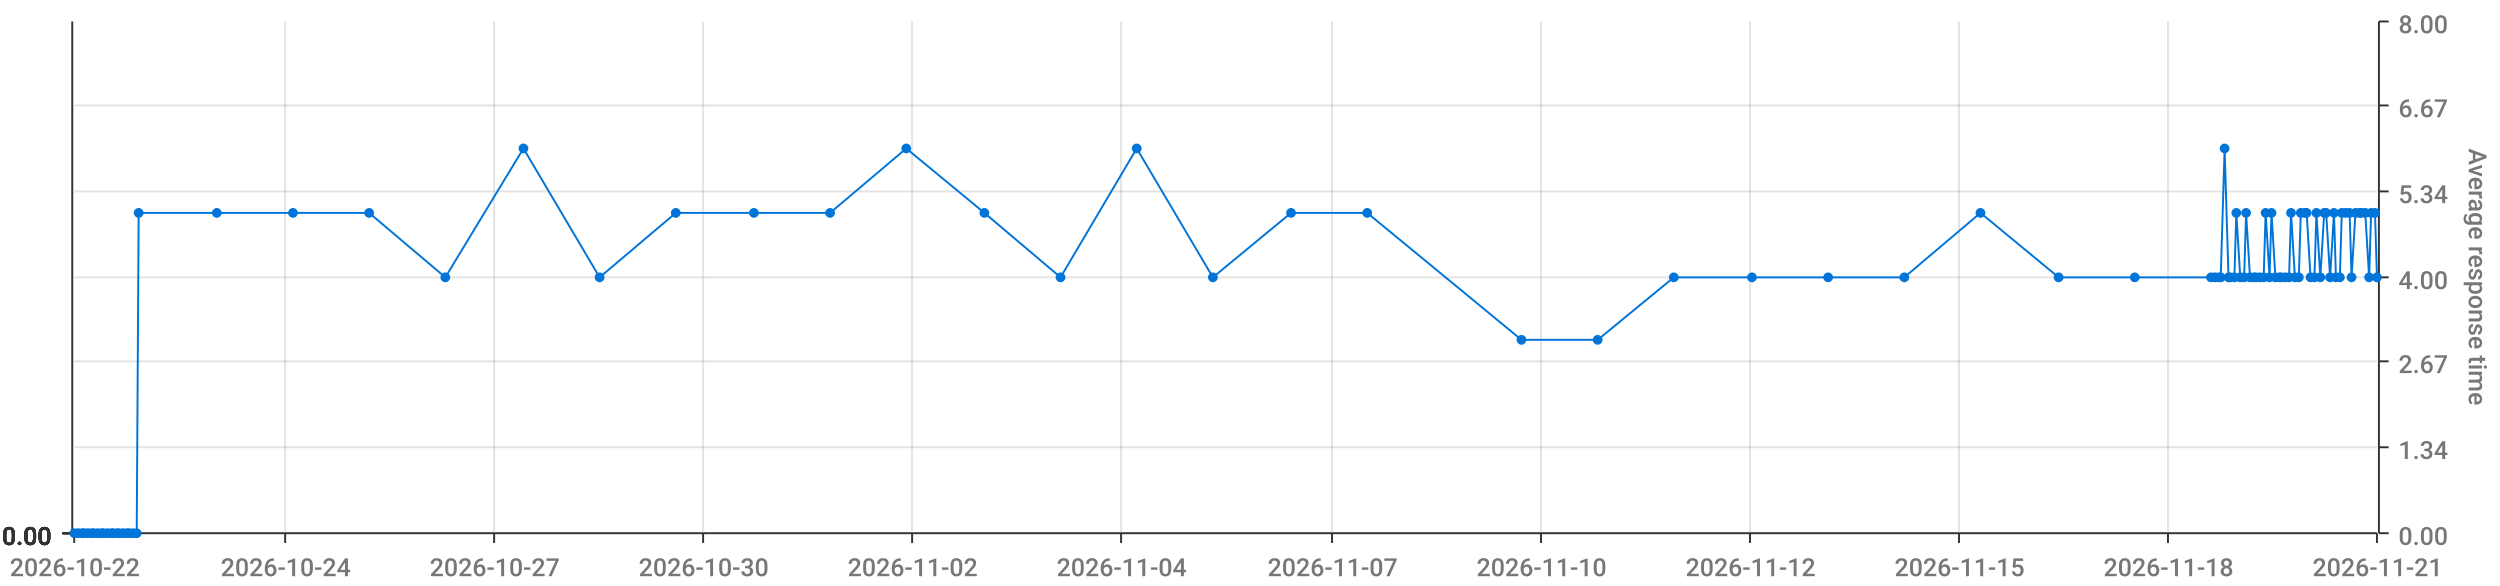
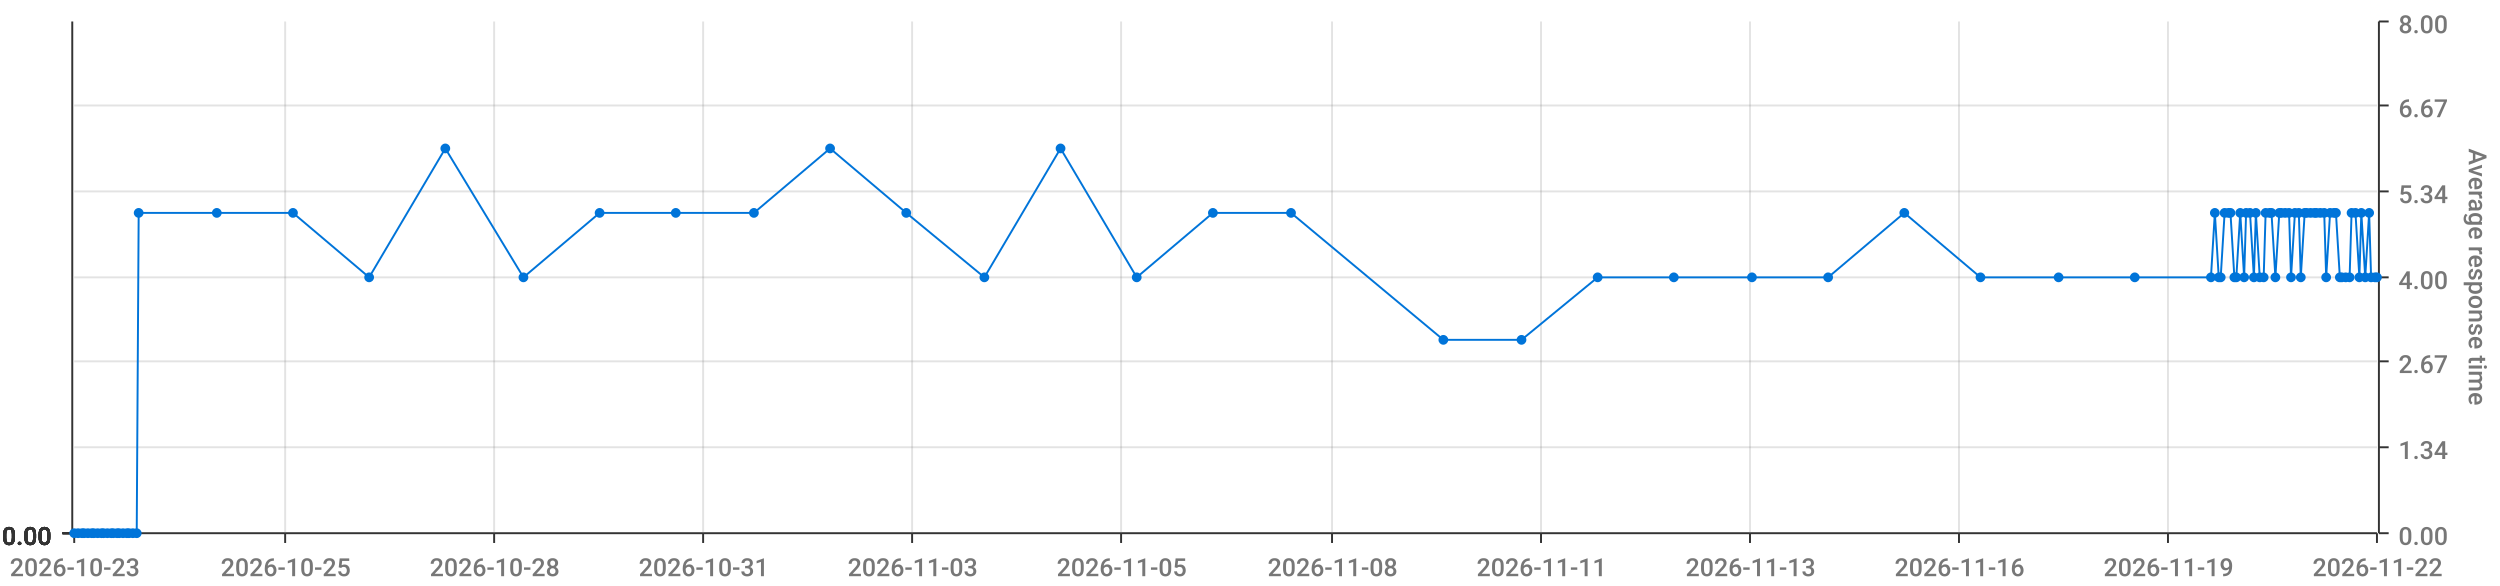
<svg xmlns="http://www.w3.org/2000/svg" viewBox="0 0 1280 300">
  <path d="M 0 0 L 1280 0 L 1280 300 L 0 300 L 0 0" style="stroke-width:0;stroke:rgba(255,255,255,1.0);fill:rgba(255,255,255,0.0)" />
  <path d="M 38 11 L 1217 11 L 1217 273 L 38 273 L 38 11" style="stroke-width:0;stroke:rgba(255,255,255,1.0);fill:rgba(255,255,255,0.0)" />
  <path d="M 38 273 L 1217 273" style="stroke-width:1;stroke:rgba(51,51,51,1.0);fill:rgba(255,255,255,0.0)" />
  <path d="M 38 273 L 38 278" style="stroke-width:1;stroke:rgba(51,51,51,1.0);fill:rgba(255,255,255,0.0)" />
-   <text x="5" y="295" style="stroke-width:0;stroke:none;fill:rgba(119,119,119,1.0);font-size:12.8px;font-family:'Roboto Medium',sans-serif">2026-10-22</text>
+   <text x="5" y="295" style="stroke-width:0;stroke:none;fill:rgba(119,119,119,1.0);font-size:12.8px;font-family:'Roboto Medium',sans-serif">2026-10-23</text>
  <path d="M 146 273 L 146 278" style="stroke-width:1;stroke:rgba(51,51,51,1.0);fill:rgba(255,255,255,0.0)" />
-   <text x="113" y="295" style="stroke-width:0;stroke:none;fill:rgba(119,119,119,1.0);font-size:12.8px;font-family:'Roboto Medium',sans-serif">2026-10-24</text>
+   <text x="113" y="295" style="stroke-width:0;stroke:none;fill:rgba(119,119,119,1.0);font-size:12.8px;font-family:'Roboto Medium',sans-serif">2026-10-25</text>
  <path d="M 253 273 L 253 278" style="stroke-width:1;stroke:rgba(51,51,51,1.0);fill:rgba(255,255,255,0.0)" />
-   <text x="220" y="295" style="stroke-width:0;stroke:none;fill:rgba(119,119,119,1.0);font-size:12.8px;font-family:'Roboto Medium',sans-serif">2026-10-27</text>
+   <text x="220" y="295" style="stroke-width:0;stroke:none;fill:rgba(119,119,119,1.0);font-size:12.8px;font-family:'Roboto Medium',sans-serif">2026-10-28</text>
  <path d="M 360 273 L 360 278" style="stroke-width:1;stroke:rgba(51,51,51,1.0);fill:rgba(255,255,255,0.0)" />
-   <text x="327" y="295" style="stroke-width:0;stroke:none;fill:rgba(119,119,119,1.0);font-size:12.8px;font-family:'Roboto Medium',sans-serif">2026-10-30</text>
+   <text x="327" y="295" style="stroke-width:0;stroke:none;fill:rgba(119,119,119,1.0);font-size:12.8px;font-family:'Roboto Medium',sans-serif">2026-10-31</text>
  <path d="M 467 273 L 467 278" style="stroke-width:1;stroke:rgba(51,51,51,1.0);fill:rgba(255,255,255,0.0)" />
-   <text x="434" y="295" style="stroke-width:0;stroke:none;fill:rgba(119,119,119,1.0);font-size:12.8px;font-family:'Roboto Medium',sans-serif">2026-11-02</text>
+   <text x="434" y="295" style="stroke-width:0;stroke:none;fill:rgba(119,119,119,1.0);font-size:12.8px;font-family:'Roboto Medium',sans-serif">2026-11-03</text>
  <path d="M 574 273 L 574 278" style="stroke-width:1;stroke:rgba(51,51,51,1.0);fill:rgba(255,255,255,0.0)" />
-   <text x="541" y="295" style="stroke-width:0;stroke:none;fill:rgba(119,119,119,1.0);font-size:12.8px;font-family:'Roboto Medium',sans-serif">2026-11-04</text>
+   <text x="541" y="295" style="stroke-width:0;stroke:none;fill:rgba(119,119,119,1.0);font-size:12.8px;font-family:'Roboto Medium',sans-serif">2026-11-05</text>
  <path d="M 682 273 L 682 278" style="stroke-width:1;stroke:rgba(51,51,51,1.0);fill:rgba(255,255,255,0.0)" />
-   <text x="649" y="295" style="stroke-width:0;stroke:none;fill:rgba(119,119,119,1.0);font-size:12.8px;font-family:'Roboto Medium',sans-serif">2026-11-07</text>
+   <text x="649" y="295" style="stroke-width:0;stroke:none;fill:rgba(119,119,119,1.0);font-size:12.8px;font-family:'Roboto Medium',sans-serif">2026-11-08</text>
  <path d="M 789 273 L 789 278" style="stroke-width:1;stroke:rgba(51,51,51,1.0);fill:rgba(255,255,255,0.0)" />
-   <text x="756" y="295" style="stroke-width:0;stroke:none;fill:rgba(119,119,119,1.0);font-size:12.8px;font-family:'Roboto Medium',sans-serif">2026-11-10</text>
+   <text x="756" y="295" style="stroke-width:0;stroke:none;fill:rgba(119,119,119,1.0);font-size:12.8px;font-family:'Roboto Medium',sans-serif">2026-11-11</text>
  <path d="M 896 273 L 896 278" style="stroke-width:1;stroke:rgba(51,51,51,1.0);fill:rgba(255,255,255,0.0)" />
-   <text x="863" y="295" style="stroke-width:0;stroke:none;fill:rgba(119,119,119,1.0);font-size:12.8px;font-family:'Roboto Medium',sans-serif">2026-11-12</text>
+   <text x="863" y="295" style="stroke-width:0;stroke:none;fill:rgba(119,119,119,1.0);font-size:12.8px;font-family:'Roboto Medium',sans-serif">2026-11-13</text>
  <path d="M 1003 273 L 1003 278" style="stroke-width:1;stroke:rgba(51,51,51,1.0);fill:rgba(255,255,255,0.0)" />
-   <text x="970" y="295" style="stroke-width:0;stroke:none;fill:rgba(119,119,119,1.0);font-size:12.8px;font-family:'Roboto Medium',sans-serif">2026-11-15</text>
+   <text x="970" y="295" style="stroke-width:0;stroke:none;fill:rgba(119,119,119,1.0);font-size:12.8px;font-family:'Roboto Medium',sans-serif">2026-11-16</text>
  <path d="M 1110 273 L 1110 278" style="stroke-width:1;stroke:rgba(51,51,51,1.0);fill:rgba(255,255,255,0.0)" />
-   <text x="1077" y="295" style="stroke-width:0;stroke:none;fill:rgba(119,119,119,1.0);font-size:12.8px;font-family:'Roboto Medium',sans-serif">2026-11-18</text>
+   <text x="1077" y="295" style="stroke-width:0;stroke:none;fill:rgba(119,119,119,1.0);font-size:12.8px;font-family:'Roboto Medium',sans-serif">2026-11-19</text>
  <path d="M 1217 273 L 1217 278" style="stroke-width:1;stroke:rgba(51,51,51,1.0);fill:rgba(255,255,255,0.0)" />
-   <text x="1184" y="295" style="stroke-width:0;stroke:none;fill:rgba(119,119,119,1.0);font-size:12.8px;font-family:'Roboto Medium',sans-serif">2026-11-21</text>
+   <text x="1184" y="295" style="stroke-width:0;stroke:none;fill:rgba(119,119,119,1.0);font-size:12.8px;font-family:'Roboto Medium',sans-serif">2026-11-22</text>
  <path d="M 146 273 L 146 11" style="stroke-width:1;stroke:rgba(119,119,119,0.2);fill:none" />
  <path d="M 253 273 L 253 11" style="stroke-width:1;stroke:rgba(119,119,119,0.2);fill:none" />
  <path d="M 360 273 L 360 11" style="stroke-width:1;stroke:rgba(119,119,119,0.2);fill:none" />
  <path d="M 467 273 L 467 11" style="stroke-width:1;stroke:rgba(119,119,119,0.2);fill:none" />
  <path d="M 574 273 L 574 11" style="stroke-width:1;stroke:rgba(119,119,119,0.2);fill:none" />
  <path d="M 682 273 L 682 11" style="stroke-width:1;stroke:rgba(119,119,119,0.2);fill:none" />
  <path d="M 789 273 L 789 11" style="stroke-width:1;stroke:rgba(119,119,119,0.2);fill:none" />
  <path d="M 896 273 L 896 11" style="stroke-width:1;stroke:rgba(119,119,119,0.2);fill:none" />
  <path d="M 1003 273 L 1003 11" style="stroke-width:1;stroke:rgba(119,119,119,0.2);fill:none" />
  <path d="M 1110 273 L 1110 11" style="stroke-width:1;stroke:rgba(119,119,119,0.2);fill:none" />
  <path d="M 1218 273 L 1218 11" style="stroke-width:1;stroke:rgba(51,51,51,1.0);fill:rgba(255,255,255,0.0)" />
  <path d="M 1218 273 L 1223 273" style="stroke-width:1;stroke:rgba(51,51,51,1.0);fill:rgba(255,255,255,0.0)" />
  <text x="1228" y="279" style="stroke-width:0;stroke:none;fill:rgba(119,119,119,1.0);font-size:12.8px;font-family:'Roboto Medium',sans-serif">0.00</text>
  <path d="M 1218 229 L 1223 229" style="stroke-width:1;stroke:rgba(51,51,51,1.0);fill:rgba(255,255,255,0.0)" />
  <text x="1228" y="235" style="stroke-width:0;stroke:none;fill:rgba(119,119,119,1.0);font-size:12.8px;font-family:'Roboto Medium',sans-serif">1.34</text>
  <path d="M 1218 185 L 1223 185" style="stroke-width:1;stroke:rgba(51,51,51,1.0);fill:rgba(255,255,255,0.0)" />
  <text x="1228" y="191" style="stroke-width:0;stroke:none;fill:rgba(119,119,119,1.0);font-size:12.8px;font-family:'Roboto Medium',sans-serif">2.67</text>
  <path d="M 1218 142 L 1223 142" style="stroke-width:1;stroke:rgba(51,51,51,1.0);fill:rgba(255,255,255,0.0)" />
  <text x="1228" y="148" style="stroke-width:0;stroke:none;fill:rgba(119,119,119,1.0);font-size:12.8px;font-family:'Roboto Medium',sans-serif">4.00</text>
  <path d="M 1218 98 L 1223 98" style="stroke-width:1;stroke:rgba(51,51,51,1.0);fill:rgba(255,255,255,0.0)" />
  <text x="1228" y="104" style="stroke-width:0;stroke:none;fill:rgba(119,119,119,1.0);font-size:12.8px;font-family:'Roboto Medium',sans-serif">5.34</text>
  <path d="M 1218 54 L 1223 54" style="stroke-width:1;stroke:rgba(51,51,51,1.0);fill:rgba(255,255,255,0.0)" />
  <text x="1228" y="60" style="stroke-width:0;stroke:none;fill:rgba(119,119,119,1.0);font-size:12.8px;font-family:'Roboto Medium',sans-serif">6.67</text>
  <path d="M 1218 11 L 1223 11" style="stroke-width:1;stroke:rgba(51,51,51,1.0);fill:rgba(255,255,255,0.0)" />
  <text x="1228" y="17" style="stroke-width:0;stroke:none;fill:rgba(119,119,119,1.0);font-size:12.8px;font-family:'Roboto Medium',sans-serif">8.00</text>
  <text x="1264" y="76" style="stroke-width:0;stroke:none;fill:rgba(119,119,119,1.0);font-size:12.8px;font-family:'Roboto Medium',sans-serif" transform="rotate(90.00,1264,76)">Average response time</text>
  <path d="M 38 273 L 1217 273" style="stroke-width:0;stroke:rgba(255,255,255,0.0);fill:none" />
  <path d="M 38 229 L 1217 229" style="stroke-width:1;stroke:rgba(119,119,119,0.2);fill:none" />
  <path d="M 38 185 L 1217 185" style="stroke-width:1;stroke:rgba(119,119,119,0.2);fill:none" />
  <path d="M 38 142 L 1217 142" style="stroke-width:1;stroke:rgba(119,119,119,0.2);fill:none" />
  <path d="M 38 98 L 1217 98" style="stroke-width:1;stroke:rgba(119,119,119,0.2);fill:none" />
  <path d="M 38 54 L 1217 54" style="stroke-width:1;stroke:rgba(119,119,119,0.2);fill:none" />
  <path d="M 37 273 L 37 11" style="stroke-width:1;stroke:rgba(51,51,51,1.0);fill:rgba(255,255,255,0.0)" />
  <path d="M 37 273 L 32 273" style="stroke-width:1;stroke:rgba(51,51,51,1.0);fill:rgba(255,255,255,0.0)" />
  <text x="1" y="279" style="stroke-width:0;stroke:none;fill:rgba(51,51,51,1.0);font-size:12.8px;font-family:'Roboto Medium',sans-serif">0.00</text>
  <path d="M 37 273 L 32 273" style="stroke-width:1;stroke:rgba(51,51,51,1.0);fill:rgba(255,255,255,0.0)" />
  <text x="1" y="279" style="stroke-width:0;stroke:none;fill:rgba(51,51,51,1.0);font-size:12.8px;font-family:'Roboto Medium',sans-serif">0.00</text>
  <path d="M 37 273 L 32 273" style="stroke-width:1;stroke:rgba(51,51,51,1.0);fill:rgba(255,255,255,0.0)" />
  <text x="1" y="279" style="stroke-width:0;stroke:none;fill:rgba(51,51,51,1.0);font-size:12.8px;font-family:'Roboto Medium',sans-serif">0.00</text>
  <path d="M 37 273 L 32 273" style="stroke-width:1;stroke:rgba(51,51,51,1.0);fill:rgba(255,255,255,0.0)" />
  <text x="1" y="279" style="stroke-width:0;stroke:none;fill:rgba(51,51,51,1.0);font-size:12.8px;font-family:'Roboto Medium',sans-serif">0.00</text>
  <path d="M 37 273 L 32 273" style="stroke-width:1;stroke:rgba(51,51,51,1.0);fill:rgba(255,255,255,0.0)" />
  <text x="1" y="279" style="stroke-width:0;stroke:none;fill:rgba(51,51,51,1.0);font-size:12.8px;font-family:'Roboto Medium',sans-serif">0.00</text>
  <path d="M 37 273 L 32 273" style="stroke-width:1;stroke:rgba(51,51,51,1.0);fill:rgba(255,255,255,0.0)" />
  <text x="1" y="279" style="stroke-width:0;stroke:none;fill:rgba(51,51,51,1.0);font-size:12.8px;font-family:'Roboto Medium',sans-serif">0.00</text>
  <path d="M 37 273 L 32 273" style="stroke-width:1;stroke:rgba(51,51,51,1.0);fill:rgba(255,255,255,0.0)" />
  <text x="1" y="279" style="stroke-width:0;stroke:none;fill:rgba(51,51,51,1.0);font-size:12.8px;font-family:'Roboto Medium',sans-serif">0.00</text>
  <path d="M 38 273 L 1217 273" style="stroke-width:0;stroke:rgba(255,255,255,0.0);fill:none" />
  <path d="M 38 273 L 1217 273" style="stroke-width:0;stroke:rgba(255,255,255,0.0);fill:none" />
  <path d="M 38 273 L 1217 273" style="stroke-width:0;stroke:rgba(255,255,255,0.0);fill:none" />
  <path d="M 38 273 L 1217 273" style="stroke-width:0;stroke:rgba(255,255,255,0.0);fill:none" />
  <path d="M 38 273 L 1217 273" style="stroke-width:0;stroke:rgba(255,255,255,0.0);fill:none" />
  <path d="M 38 273 L 1217 273" style="stroke-width:0;stroke:rgba(255,255,255,0.0);fill:none" />
-   <path d="M 38 273 L 40 273 L 42 273 L 43 273 L 45 273 L 47 273 L 48 273 L 50 273 L 52 273 L 53 273 L 55 273 L 57 273 L 58 273 L 60 273 L 61 273 L 63 273 L 65 273 L 66 273 L 68 273 L 70 273 L 71 109 L 111 109 L 150 109 L 189 109 L 228 142 L 268 76 L 307 142 L 346 109 L 386 109 L 425 109 L 464 76 L 504 109 L 543 142 L 582 76 L 621 142 L 661 109 L 700 109 L 779 174 L 818 174 L 857 142 L 897 142 L 936 142 L 975 142 L 1014 109 L 1054 142 L 1093 142 L 1132 142 L 1134 142 L 1136 142 L 1137 142 L 1139 76 L 1141 142 L 1142 142 L 1144 142 L 1145 109 L 1147 142 L 1149 142 L 1150 109 L 1152 142 L 1154 142 L 1155 142 L 1157 142 L 1159 142 L 1160 109 L 1162 142 L 1163 109 L 1165 142 L 1167 142 L 1168 142 L 1170 142 L 1172 142 L 1173 109 L 1175 142 L 1177 142 L 1178 109 L 1180 109 L 1181 109 L 1183 142 L 1185 142 L 1186 109 L 1188 142 L 1190 109 L 1191 109 L 1193 142 L 1195 109 L 1196 142 L 1198 142 L 1199 109 L 1201 109 L 1203 109 L 1204 142 L 1206 109 L 1208 109 L 1209 109 L 1211 109 L 1213 142 L 1214 109 L 1216 109 L 1217 142" style="stroke-width:1;stroke:rgba(0,116,217,1.0);fill:rgba(255,255,255,0.0)" />
+   <path d="M 38 273 L 40 273 L 42 273 L 43 273 L 45 273 L 47 273 L 48 273 L 50 273 L 52 273 L 53 273 L 55 273 L 57 273 L 58 273 L 60 273 L 61 273 L 63 273 L 65 273 L 66 273 L 68 273 L 70 273 L 71 109 L 111 109 L 150 109 L 189 142 L 228 76 L 268 142 L 307 109 L 346 109 L 386 109 L 425 76 L 464 109 L 504 142 L 543 76 L 582 142 L 621 109 L 661 109 L 739 174 L 779 174 L 818 142 L 857 142 L 897 142 L 936 142 L 975 109 L 1014 142 L 1054 142 L 1093 142 L 1132 142 L 1134 109 L 1136 142 L 1137 142 L 1139 109 L 1141 109 L 1142 109 L 1144 142 L 1145 142 L 1147 109 L 1149 142 L 1150 109 L 1152 109 L 1154 142 L 1155 109 L 1157 142 L 1159 142 L 1160 109 L 1162 109 L 1163 109 L 1165 142 L 1167 109 L 1168 109 L 1170 109 L 1172 109 L 1173 142 L 1175 109 L 1177 109 L 1178 142 L 1180 109 L 1181 109 L 1183 109 L 1185 109 L 1186 109 L 1188 109 L 1190 109 L 1191 142 L 1193 109 L 1195 109 L 1196 109 L 1198 142 L 1199 142 L 1201 142 L 1203 142 L 1204 109 L 1206 109 L 1208 142 L 1209 109 L 1211 142 L 1213 109 L 1214 142 L 1216 142 L 1217 142" style="stroke-width:1;stroke:rgba(0,116,217,1.0);fill:rgba(255,255,255,0.0)" />
  <circle cx="38" cy="273" r="2" style="stroke-width:1;stroke:rgba(0,116,217,1.0);fill:rgba(0,116,217,1.0)" />
  <path d="" style="stroke-width:1;stroke:rgba(0,116,217,1.0);fill:rgba(0,116,217,1.0)" />
  <circle cx="40" cy="273" r="2" style="stroke-width:1;stroke:rgba(0,116,217,1.0);fill:rgba(0,116,217,1.0)" />
  <path d="" style="stroke-width:1;stroke:rgba(0,116,217,1.0);fill:rgba(0,116,217,1.0)" />
  <circle cx="42" cy="273" r="2" style="stroke-width:1;stroke:rgba(0,116,217,1.0);fill:rgba(0,116,217,1.0)" />
  <path d="" style="stroke-width:1;stroke:rgba(0,116,217,1.0);fill:rgba(0,116,217,1.0)" />
  <circle cx="43" cy="273" r="2" style="stroke-width:1;stroke:rgba(0,116,217,1.0);fill:rgba(0,116,217,1.0)" />
  <path d="" style="stroke-width:1;stroke:rgba(0,116,217,1.0);fill:rgba(0,116,217,1.0)" />
  <circle cx="45" cy="273" r="2" style="stroke-width:1;stroke:rgba(0,116,217,1.0);fill:rgba(0,116,217,1.0)" />
  <path d="" style="stroke-width:1;stroke:rgba(0,116,217,1.0);fill:rgba(0,116,217,1.0)" />
  <circle cx="47" cy="273" r="2" style="stroke-width:1;stroke:rgba(0,116,217,1.0);fill:rgba(0,116,217,1.0)" />
  <path d="" style="stroke-width:1;stroke:rgba(0,116,217,1.0);fill:rgba(0,116,217,1.0)" />
  <circle cx="48" cy="273" r="2" style="stroke-width:1;stroke:rgba(0,116,217,1.0);fill:rgba(0,116,217,1.0)" />
  <path d="" style="stroke-width:1;stroke:rgba(0,116,217,1.0);fill:rgba(0,116,217,1.0)" />
  <circle cx="50" cy="273" r="2" style="stroke-width:1;stroke:rgba(0,116,217,1.0);fill:rgba(0,116,217,1.0)" />
  <path d="" style="stroke-width:1;stroke:rgba(0,116,217,1.0);fill:rgba(0,116,217,1.0)" />
  <circle cx="52" cy="273" r="2" style="stroke-width:1;stroke:rgba(0,116,217,1.0);fill:rgba(0,116,217,1.0)" />
  <path d="" style="stroke-width:1;stroke:rgba(0,116,217,1.0);fill:rgba(0,116,217,1.0)" />
  <circle cx="53" cy="273" r="2" style="stroke-width:1;stroke:rgba(0,116,217,1.0);fill:rgba(0,116,217,1.0)" />
  <path d="" style="stroke-width:1;stroke:rgba(0,116,217,1.0);fill:rgba(0,116,217,1.0)" />
  <circle cx="55" cy="273" r="2" style="stroke-width:1;stroke:rgba(0,116,217,1.0);fill:rgba(0,116,217,1.0)" />
  <path d="" style="stroke-width:1;stroke:rgba(0,116,217,1.0);fill:rgba(0,116,217,1.0)" />
  <circle cx="57" cy="273" r="2" style="stroke-width:1;stroke:rgba(0,116,217,1.0);fill:rgba(0,116,217,1.0)" />
  <path d="" style="stroke-width:1;stroke:rgba(0,116,217,1.0);fill:rgba(0,116,217,1.0)" />
  <circle cx="58" cy="273" r="2" style="stroke-width:1;stroke:rgba(0,116,217,1.0);fill:rgba(0,116,217,1.0)" />
  <path d="" style="stroke-width:1;stroke:rgba(0,116,217,1.0);fill:rgba(0,116,217,1.0)" />
  <circle cx="60" cy="273" r="2" style="stroke-width:1;stroke:rgba(0,116,217,1.0);fill:rgba(0,116,217,1.0)" />
  <path d="" style="stroke-width:1;stroke:rgba(0,116,217,1.0);fill:rgba(0,116,217,1.0)" />
  <circle cx="61" cy="273" r="2" style="stroke-width:1;stroke:rgba(0,116,217,1.0);fill:rgba(0,116,217,1.0)" />
  <path d="" style="stroke-width:1;stroke:rgba(0,116,217,1.0);fill:rgba(0,116,217,1.0)" />
  <circle cx="63" cy="273" r="2" style="stroke-width:1;stroke:rgba(0,116,217,1.0);fill:rgba(0,116,217,1.0)" />
  <path d="" style="stroke-width:1;stroke:rgba(0,116,217,1.0);fill:rgba(0,116,217,1.0)" />
  <circle cx="65" cy="273" r="2" style="stroke-width:1;stroke:rgba(0,116,217,1.0);fill:rgba(0,116,217,1.0)" />
  <path d="" style="stroke-width:1;stroke:rgba(0,116,217,1.0);fill:rgba(0,116,217,1.0)" />
  <circle cx="66" cy="273" r="2" style="stroke-width:1;stroke:rgba(0,116,217,1.0);fill:rgba(0,116,217,1.0)" />
  <path d="" style="stroke-width:1;stroke:rgba(0,116,217,1.0);fill:rgba(0,116,217,1.0)" />
  <circle cx="68" cy="273" r="2" style="stroke-width:1;stroke:rgba(0,116,217,1.0);fill:rgba(0,116,217,1.0)" />
  <path d="" style="stroke-width:1;stroke:rgba(0,116,217,1.0);fill:rgba(0,116,217,1.0)" />
  <circle cx="70" cy="273" r="2" style="stroke-width:1;stroke:rgba(0,116,217,1.0);fill:rgba(0,116,217,1.0)" />
  <path d="" style="stroke-width:1;stroke:rgba(0,116,217,1.0);fill:rgba(0,116,217,1.0)" />
  <circle cx="71" cy="109" r="2" style="stroke-width:1;stroke:rgba(0,116,217,1.0);fill:rgba(0,116,217,1.0)" />
  <path d="" style="stroke-width:1;stroke:rgba(0,116,217,1.0);fill:rgba(0,116,217,1.0)" />
  <circle cx="111" cy="109" r="2" style="stroke-width:1;stroke:rgba(0,116,217,1.0);fill:rgba(0,116,217,1.0)" />
  <path d="" style="stroke-width:1;stroke:rgba(0,116,217,1.0);fill:rgba(0,116,217,1.0)" />
  <circle cx="150" cy="109" r="2" style="stroke-width:1;stroke:rgba(0,116,217,1.0);fill:rgba(0,116,217,1.0)" />
  <path d="" style="stroke-width:1;stroke:rgba(0,116,217,1.0);fill:rgba(0,116,217,1.0)" />
-   <circle cx="189" cy="109" r="2" style="stroke-width:1;stroke:rgba(0,116,217,1.0);fill:rgba(0,116,217,1.0)" />
-   <path d="" style="stroke-width:1;stroke:rgba(0,116,217,1.0);fill:rgba(0,116,217,1.0)" />
-   <circle cx="228" cy="142" r="2" style="stroke-width:1;stroke:rgba(0,116,217,1.0);fill:rgba(0,116,217,1.0)" />
-   <path d="" style="stroke-width:1;stroke:rgba(0,116,217,1.0);fill:rgba(0,116,217,1.0)" />
-   <circle cx="268" cy="76" r="2" style="stroke-width:1;stroke:rgba(0,116,217,1.0);fill:rgba(0,116,217,1.0)" />
-   <path d="" style="stroke-width:1;stroke:rgba(0,116,217,1.0);fill:rgba(0,116,217,1.0)" />
-   <circle cx="307" cy="142" r="2" style="stroke-width:1;stroke:rgba(0,116,217,1.0);fill:rgba(0,116,217,1.0)" />
+   <circle cx="189" cy="142" r="2" style="stroke-width:1;stroke:rgba(0,116,217,1.0);fill:rgba(0,116,217,1.0)" />
+   <path d="" style="stroke-width:1;stroke:rgba(0,116,217,1.0);fill:rgba(0,116,217,1.0)" />
+   <circle cx="228" cy="76" r="2" style="stroke-width:1;stroke:rgba(0,116,217,1.0);fill:rgba(0,116,217,1.0)" />
+   <path d="" style="stroke-width:1;stroke:rgba(0,116,217,1.0);fill:rgba(0,116,217,1.0)" />
+   <circle cx="268" cy="142" r="2" style="stroke-width:1;stroke:rgba(0,116,217,1.0);fill:rgba(0,116,217,1.0)" />
+   <path d="" style="stroke-width:1;stroke:rgba(0,116,217,1.0);fill:rgba(0,116,217,1.0)" />
+   <circle cx="307" cy="109" r="2" style="stroke-width:1;stroke:rgba(0,116,217,1.0);fill:rgba(0,116,217,1.0)" />
  <path d="" style="stroke-width:1;stroke:rgba(0,116,217,1.0);fill:rgba(0,116,217,1.0)" />
  <circle cx="346" cy="109" r="2" style="stroke-width:1;stroke:rgba(0,116,217,1.0);fill:rgba(0,116,217,1.0)" />
  <path d="" style="stroke-width:1;stroke:rgba(0,116,217,1.0);fill:rgba(0,116,217,1.0)" />
  <circle cx="386" cy="109" r="2" style="stroke-width:1;stroke:rgba(0,116,217,1.0);fill:rgba(0,116,217,1.0)" />
  <path d="" style="stroke-width:1;stroke:rgba(0,116,217,1.0);fill:rgba(0,116,217,1.0)" />
-   <circle cx="425" cy="109" r="2" style="stroke-width:1;stroke:rgba(0,116,217,1.0);fill:rgba(0,116,217,1.0)" />
-   <path d="" style="stroke-width:1;stroke:rgba(0,116,217,1.0);fill:rgba(0,116,217,1.0)" />
-   <circle cx="464" cy="76" r="2" style="stroke-width:1;stroke:rgba(0,116,217,1.0);fill:rgba(0,116,217,1.0)" />
-   <path d="" style="stroke-width:1;stroke:rgba(0,116,217,1.0);fill:rgba(0,116,217,1.0)" />
-   <circle cx="504" cy="109" r="2" style="stroke-width:1;stroke:rgba(0,116,217,1.0);fill:rgba(0,116,217,1.0)" />
-   <path d="" style="stroke-width:1;stroke:rgba(0,116,217,1.0);fill:rgba(0,116,217,1.0)" />
-   <circle cx="543" cy="142" r="2" style="stroke-width:1;stroke:rgba(0,116,217,1.0);fill:rgba(0,116,217,1.0)" />
-   <path d="" style="stroke-width:1;stroke:rgba(0,116,217,1.0);fill:rgba(0,116,217,1.0)" />
-   <circle cx="582" cy="76" r="2" style="stroke-width:1;stroke:rgba(0,116,217,1.0);fill:rgba(0,116,217,1.0)" />
-   <path d="" style="stroke-width:1;stroke:rgba(0,116,217,1.0);fill:rgba(0,116,217,1.0)" />
-   <circle cx="621" cy="142" r="2" style="stroke-width:1;stroke:rgba(0,116,217,1.0);fill:rgba(0,116,217,1.0)" />
+   <circle cx="425" cy="76" r="2" style="stroke-width:1;stroke:rgba(0,116,217,1.0);fill:rgba(0,116,217,1.0)" />
+   <path d="" style="stroke-width:1;stroke:rgba(0,116,217,1.0);fill:rgba(0,116,217,1.0)" />
+   <circle cx="464" cy="109" r="2" style="stroke-width:1;stroke:rgba(0,116,217,1.0);fill:rgba(0,116,217,1.0)" />
+   <path d="" style="stroke-width:1;stroke:rgba(0,116,217,1.0);fill:rgba(0,116,217,1.0)" />
+   <circle cx="504" cy="142" r="2" style="stroke-width:1;stroke:rgba(0,116,217,1.0);fill:rgba(0,116,217,1.0)" />
+   <path d="" style="stroke-width:1;stroke:rgba(0,116,217,1.0);fill:rgba(0,116,217,1.0)" />
+   <circle cx="543" cy="76" r="2" style="stroke-width:1;stroke:rgba(0,116,217,1.0);fill:rgba(0,116,217,1.0)" />
+   <path d="" style="stroke-width:1;stroke:rgba(0,116,217,1.0);fill:rgba(0,116,217,1.0)" />
+   <circle cx="582" cy="142" r="2" style="stroke-width:1;stroke:rgba(0,116,217,1.0);fill:rgba(0,116,217,1.0)" />
+   <path d="" style="stroke-width:1;stroke:rgba(0,116,217,1.0);fill:rgba(0,116,217,1.0)" />
+   <circle cx="621" cy="109" r="2" style="stroke-width:1;stroke:rgba(0,116,217,1.0);fill:rgba(0,116,217,1.0)" />
  <path d="" style="stroke-width:1;stroke:rgba(0,116,217,1.0);fill:rgba(0,116,217,1.0)" />
  <circle cx="661" cy="109" r="2" style="stroke-width:1;stroke:rgba(0,116,217,1.0);fill:rgba(0,116,217,1.0)" />
  <path d="" style="stroke-width:1;stroke:rgba(0,116,217,1.0);fill:rgba(0,116,217,1.0)" />
-   <circle cx="700" cy="109" r="2" style="stroke-width:1;stroke:rgba(0,116,217,1.0);fill:rgba(0,116,217,1.0)" />
+   <circle cx="739" cy="174" r="2" style="stroke-width:1;stroke:rgba(0,116,217,1.0);fill:rgba(0,116,217,1.0)" />
  <path d="" style="stroke-width:1;stroke:rgba(0,116,217,1.0);fill:rgba(0,116,217,1.0)" />
  <circle cx="779" cy="174" r="2" style="stroke-width:1;stroke:rgba(0,116,217,1.0);fill:rgba(0,116,217,1.0)" />
  <path d="" style="stroke-width:1;stroke:rgba(0,116,217,1.0);fill:rgba(0,116,217,1.0)" />
-   <circle cx="818" cy="174" r="2" style="stroke-width:1;stroke:rgba(0,116,217,1.0);fill:rgba(0,116,217,1.0)" />
+   <circle cx="818" cy="142" r="2" style="stroke-width:1;stroke:rgba(0,116,217,1.0);fill:rgba(0,116,217,1.0)" />
  <path d="" style="stroke-width:1;stroke:rgba(0,116,217,1.0);fill:rgba(0,116,217,1.0)" />
  <circle cx="857" cy="142" r="2" style="stroke-width:1;stroke:rgba(0,116,217,1.0);fill:rgba(0,116,217,1.0)" />
  <path d="" style="stroke-width:1;stroke:rgba(0,116,217,1.0);fill:rgba(0,116,217,1.0)" />
  <circle cx="897" cy="142" r="2" style="stroke-width:1;stroke:rgba(0,116,217,1.0);fill:rgba(0,116,217,1.0)" />
  <path d="" style="stroke-width:1;stroke:rgba(0,116,217,1.0);fill:rgba(0,116,217,1.0)" />
  <circle cx="936" cy="142" r="2" style="stroke-width:1;stroke:rgba(0,116,217,1.0);fill:rgba(0,116,217,1.0)" />
  <path d="" style="stroke-width:1;stroke:rgba(0,116,217,1.0);fill:rgba(0,116,217,1.0)" />
-   <circle cx="975" cy="142" r="2" style="stroke-width:1;stroke:rgba(0,116,217,1.0);fill:rgba(0,116,217,1.0)" />
-   <path d="" style="stroke-width:1;stroke:rgba(0,116,217,1.0);fill:rgba(0,116,217,1.0)" />
-   <circle cx="1014" cy="109" r="2" style="stroke-width:1;stroke:rgba(0,116,217,1.0);fill:rgba(0,116,217,1.0)" />
+   <circle cx="975" cy="109" r="2" style="stroke-width:1;stroke:rgba(0,116,217,1.0);fill:rgba(0,116,217,1.0)" />
+   <path d="" style="stroke-width:1;stroke:rgba(0,116,217,1.0);fill:rgba(0,116,217,1.0)" />
+   <circle cx="1014" cy="142" r="2" style="stroke-width:1;stroke:rgba(0,116,217,1.0);fill:rgba(0,116,217,1.0)" />
  <path d="" style="stroke-width:1;stroke:rgba(0,116,217,1.0);fill:rgba(0,116,217,1.0)" />
  <circle cx="1054" cy="142" r="2" style="stroke-width:1;stroke:rgba(0,116,217,1.0);fill:rgba(0,116,217,1.0)" />
  <path d="" style="stroke-width:1;stroke:rgba(0,116,217,1.0);fill:rgba(0,116,217,1.0)" />
  <circle cx="1093" cy="142" r="2" style="stroke-width:1;stroke:rgba(0,116,217,1.0);fill:rgba(0,116,217,1.0)" />
  <path d="" style="stroke-width:1;stroke:rgba(0,116,217,1.0);fill:rgba(0,116,217,1.0)" />
  <circle cx="1132" cy="142" r="2" style="stroke-width:1;stroke:rgba(0,116,217,1.0);fill:rgba(0,116,217,1.0)" />
  <path d="" style="stroke-width:1;stroke:rgba(0,116,217,1.0);fill:rgba(0,116,217,1.0)" />
-   <circle cx="1134" cy="142" r="2" style="stroke-width:1;stroke:rgba(0,116,217,1.0);fill:rgba(0,116,217,1.0)" />
+   <circle cx="1134" cy="109" r="2" style="stroke-width:1;stroke:rgba(0,116,217,1.0);fill:rgba(0,116,217,1.0)" />
  <path d="" style="stroke-width:1;stroke:rgba(0,116,217,1.0);fill:rgba(0,116,217,1.0)" />
  <circle cx="1136" cy="142" r="2" style="stroke-width:1;stroke:rgba(0,116,217,1.0);fill:rgba(0,116,217,1.0)" />
  <path d="" style="stroke-width:1;stroke:rgba(0,116,217,1.0);fill:rgba(0,116,217,1.0)" />
  <circle cx="1137" cy="142" r="2" style="stroke-width:1;stroke:rgba(0,116,217,1.0);fill:rgba(0,116,217,1.0)" />
  <path d="" style="stroke-width:1;stroke:rgba(0,116,217,1.0);fill:rgba(0,116,217,1.0)" />
-   <circle cx="1139" cy="76" r="2" style="stroke-width:1;stroke:rgba(0,116,217,1.0);fill:rgba(0,116,217,1.0)" />
-   <path d="" style="stroke-width:1;stroke:rgba(0,116,217,1.0);fill:rgba(0,116,217,1.0)" />
-   <circle cx="1141" cy="142" r="2" style="stroke-width:1;stroke:rgba(0,116,217,1.0);fill:rgba(0,116,217,1.0)" />
-   <path d="" style="stroke-width:1;stroke:rgba(0,116,217,1.0);fill:rgba(0,116,217,1.0)" />
-   <circle cx="1142" cy="142" r="2" style="stroke-width:1;stroke:rgba(0,116,217,1.0);fill:rgba(0,116,217,1.0)" />
+   <circle cx="1139" cy="109" r="2" style="stroke-width:1;stroke:rgba(0,116,217,1.0);fill:rgba(0,116,217,1.0)" />
+   <path d="" style="stroke-width:1;stroke:rgba(0,116,217,1.0);fill:rgba(0,116,217,1.0)" />
+   <circle cx="1141" cy="109" r="2" style="stroke-width:1;stroke:rgba(0,116,217,1.0);fill:rgba(0,116,217,1.0)" />
+   <path d="" style="stroke-width:1;stroke:rgba(0,116,217,1.0);fill:rgba(0,116,217,1.0)" />
+   <circle cx="1142" cy="109" r="2" style="stroke-width:1;stroke:rgba(0,116,217,1.0);fill:rgba(0,116,217,1.0)" />
  <path d="" style="stroke-width:1;stroke:rgba(0,116,217,1.0);fill:rgba(0,116,217,1.0)" />
  <circle cx="1144" cy="142" r="2" style="stroke-width:1;stroke:rgba(0,116,217,1.0);fill:rgba(0,116,217,1.0)" />
  <path d="" style="stroke-width:1;stroke:rgba(0,116,217,1.0);fill:rgba(0,116,217,1.0)" />
-   <circle cx="1145" cy="109" r="2" style="stroke-width:1;stroke:rgba(0,116,217,1.0);fill:rgba(0,116,217,1.0)" />
-   <path d="" style="stroke-width:1;stroke:rgba(0,116,217,1.0);fill:rgba(0,116,217,1.0)" />
-   <circle cx="1147" cy="142" r="2" style="stroke-width:1;stroke:rgba(0,116,217,1.0);fill:rgba(0,116,217,1.0)" />
+   <circle cx="1145" cy="142" r="2" style="stroke-width:1;stroke:rgba(0,116,217,1.0);fill:rgba(0,116,217,1.0)" />
+   <path d="" style="stroke-width:1;stroke:rgba(0,116,217,1.0);fill:rgba(0,116,217,1.0)" />
+   <circle cx="1147" cy="109" r="2" style="stroke-width:1;stroke:rgba(0,116,217,1.0);fill:rgba(0,116,217,1.0)" />
  <path d="" style="stroke-width:1;stroke:rgba(0,116,217,1.0);fill:rgba(0,116,217,1.0)" />
  <circle cx="1149" cy="142" r="2" style="stroke-width:1;stroke:rgba(0,116,217,1.0);fill:rgba(0,116,217,1.0)" />
  <path d="" style="stroke-width:1;stroke:rgba(0,116,217,1.0);fill:rgba(0,116,217,1.0)" />
  <circle cx="1150" cy="109" r="2" style="stroke-width:1;stroke:rgba(0,116,217,1.0);fill:rgba(0,116,217,1.0)" />
  <path d="" style="stroke-width:1;stroke:rgba(0,116,217,1.0);fill:rgba(0,116,217,1.0)" />
-   <circle cx="1152" cy="142" r="2" style="stroke-width:1;stroke:rgba(0,116,217,1.0);fill:rgba(0,116,217,1.0)" />
+   <circle cx="1152" cy="109" r="2" style="stroke-width:1;stroke:rgba(0,116,217,1.0);fill:rgba(0,116,217,1.0)" />
  <path d="" style="stroke-width:1;stroke:rgba(0,116,217,1.0);fill:rgba(0,116,217,1.0)" />
  <circle cx="1154" cy="142" r="2" style="stroke-width:1;stroke:rgba(0,116,217,1.0);fill:rgba(0,116,217,1.0)" />
  <path d="" style="stroke-width:1;stroke:rgba(0,116,217,1.0);fill:rgba(0,116,217,1.0)" />
-   <circle cx="1155" cy="142" r="2" style="stroke-width:1;stroke:rgba(0,116,217,1.0);fill:rgba(0,116,217,1.0)" />
+   <circle cx="1155" cy="109" r="2" style="stroke-width:1;stroke:rgba(0,116,217,1.0);fill:rgba(0,116,217,1.0)" />
  <path d="" style="stroke-width:1;stroke:rgba(0,116,217,1.0);fill:rgba(0,116,217,1.0)" />
  <circle cx="1157" cy="142" r="2" style="stroke-width:1;stroke:rgba(0,116,217,1.0);fill:rgba(0,116,217,1.0)" />
  <path d="" style="stroke-width:1;stroke:rgba(0,116,217,1.0);fill:rgba(0,116,217,1.0)" />
  <circle cx="1159" cy="142" r="2" style="stroke-width:1;stroke:rgba(0,116,217,1.0);fill:rgba(0,116,217,1.0)" />
  <path d="" style="stroke-width:1;stroke:rgba(0,116,217,1.0);fill:rgba(0,116,217,1.0)" />
  <circle cx="1160" cy="109" r="2" style="stroke-width:1;stroke:rgba(0,116,217,1.0);fill:rgba(0,116,217,1.0)" />
  <path d="" style="stroke-width:1;stroke:rgba(0,116,217,1.0);fill:rgba(0,116,217,1.0)" />
-   <circle cx="1162" cy="142" r="2" style="stroke-width:1;stroke:rgba(0,116,217,1.0);fill:rgba(0,116,217,1.0)" />
+   <circle cx="1162" cy="109" r="2" style="stroke-width:1;stroke:rgba(0,116,217,1.0);fill:rgba(0,116,217,1.0)" />
  <path d="" style="stroke-width:1;stroke:rgba(0,116,217,1.0);fill:rgba(0,116,217,1.0)" />
  <circle cx="1163" cy="109" r="2" style="stroke-width:1;stroke:rgba(0,116,217,1.0);fill:rgba(0,116,217,1.0)" />
  <path d="" style="stroke-width:1;stroke:rgba(0,116,217,1.0);fill:rgba(0,116,217,1.0)" />
  <circle cx="1165" cy="142" r="2" style="stroke-width:1;stroke:rgba(0,116,217,1.0);fill:rgba(0,116,217,1.0)" />
  <path d="" style="stroke-width:1;stroke:rgba(0,116,217,1.0);fill:rgba(0,116,217,1.0)" />
-   <circle cx="1167" cy="142" r="2" style="stroke-width:1;stroke:rgba(0,116,217,1.0);fill:rgba(0,116,217,1.0)" />
-   <path d="" style="stroke-width:1;stroke:rgba(0,116,217,1.0);fill:rgba(0,116,217,1.0)" />
-   <circle cx="1168" cy="142" r="2" style="stroke-width:1;stroke:rgba(0,116,217,1.0);fill:rgba(0,116,217,1.0)" />
-   <path d="" style="stroke-width:1;stroke:rgba(0,116,217,1.0);fill:rgba(0,116,217,1.0)" />
-   <circle cx="1170" cy="142" r="2" style="stroke-width:1;stroke:rgba(0,116,217,1.0);fill:rgba(0,116,217,1.0)" />
-   <path d="" style="stroke-width:1;stroke:rgba(0,116,217,1.0);fill:rgba(0,116,217,1.0)" />
-   <circle cx="1172" cy="142" r="2" style="stroke-width:1;stroke:rgba(0,116,217,1.0);fill:rgba(0,116,217,1.0)" />
-   <path d="" style="stroke-width:1;stroke:rgba(0,116,217,1.0);fill:rgba(0,116,217,1.0)" />
-   <circle cx="1173" cy="109" r="2" style="stroke-width:1;stroke:rgba(0,116,217,1.0);fill:rgba(0,116,217,1.0)" />
-   <path d="" style="stroke-width:1;stroke:rgba(0,116,217,1.0);fill:rgba(0,116,217,1.0)" />
-   <circle cx="1175" cy="142" r="2" style="stroke-width:1;stroke:rgba(0,116,217,1.0);fill:rgba(0,116,217,1.0)" />
-   <path d="" style="stroke-width:1;stroke:rgba(0,116,217,1.0);fill:rgba(0,116,217,1.0)" />
-   <circle cx="1177" cy="142" r="2" style="stroke-width:1;stroke:rgba(0,116,217,1.0);fill:rgba(0,116,217,1.0)" />
-   <path d="" style="stroke-width:1;stroke:rgba(0,116,217,1.0);fill:rgba(0,116,217,1.0)" />
-   <circle cx="1178" cy="109" r="2" style="stroke-width:1;stroke:rgba(0,116,217,1.0);fill:rgba(0,116,217,1.0)" />
+   <circle cx="1167" cy="109" r="2" style="stroke-width:1;stroke:rgba(0,116,217,1.0);fill:rgba(0,116,217,1.0)" />
+   <path d="" style="stroke-width:1;stroke:rgba(0,116,217,1.0);fill:rgba(0,116,217,1.0)" />
+   <circle cx="1168" cy="109" r="2" style="stroke-width:1;stroke:rgba(0,116,217,1.0);fill:rgba(0,116,217,1.0)" />
+   <path d="" style="stroke-width:1;stroke:rgba(0,116,217,1.0);fill:rgba(0,116,217,1.0)" />
+   <circle cx="1170" cy="109" r="2" style="stroke-width:1;stroke:rgba(0,116,217,1.0);fill:rgba(0,116,217,1.0)" />
+   <path d="" style="stroke-width:1;stroke:rgba(0,116,217,1.0);fill:rgba(0,116,217,1.0)" />
+   <circle cx="1172" cy="109" r="2" style="stroke-width:1;stroke:rgba(0,116,217,1.0);fill:rgba(0,116,217,1.0)" />
+   <path d="" style="stroke-width:1;stroke:rgba(0,116,217,1.0);fill:rgba(0,116,217,1.0)" />
+   <circle cx="1173" cy="142" r="2" style="stroke-width:1;stroke:rgba(0,116,217,1.0);fill:rgba(0,116,217,1.0)" />
+   <path d="" style="stroke-width:1;stroke:rgba(0,116,217,1.0);fill:rgba(0,116,217,1.0)" />
+   <circle cx="1175" cy="109" r="2" style="stroke-width:1;stroke:rgba(0,116,217,1.0);fill:rgba(0,116,217,1.0)" />
+   <path d="" style="stroke-width:1;stroke:rgba(0,116,217,1.0);fill:rgba(0,116,217,1.0)" />
+   <circle cx="1177" cy="109" r="2" style="stroke-width:1;stroke:rgba(0,116,217,1.0);fill:rgba(0,116,217,1.0)" />
+   <path d="" style="stroke-width:1;stroke:rgba(0,116,217,1.0);fill:rgba(0,116,217,1.0)" />
+   <circle cx="1178" cy="142" r="2" style="stroke-width:1;stroke:rgba(0,116,217,1.0);fill:rgba(0,116,217,1.0)" />
  <path d="" style="stroke-width:1;stroke:rgba(0,116,217,1.0);fill:rgba(0,116,217,1.0)" />
  <circle cx="1180" cy="109" r="2" style="stroke-width:1;stroke:rgba(0,116,217,1.0);fill:rgba(0,116,217,1.0)" />
  <path d="" style="stroke-width:1;stroke:rgba(0,116,217,1.0);fill:rgba(0,116,217,1.0)" />
  <circle cx="1181" cy="109" r="2" style="stroke-width:1;stroke:rgba(0,116,217,1.0);fill:rgba(0,116,217,1.0)" />
  <path d="" style="stroke-width:1;stroke:rgba(0,116,217,1.0);fill:rgba(0,116,217,1.0)" />
-   <circle cx="1183" cy="142" r="2" style="stroke-width:1;stroke:rgba(0,116,217,1.0);fill:rgba(0,116,217,1.0)" />
-   <path d="" style="stroke-width:1;stroke:rgba(0,116,217,1.0);fill:rgba(0,116,217,1.0)" />
-   <circle cx="1185" cy="142" r="2" style="stroke-width:1;stroke:rgba(0,116,217,1.0);fill:rgba(0,116,217,1.0)" />
+   <circle cx="1183" cy="109" r="2" style="stroke-width:1;stroke:rgba(0,116,217,1.0);fill:rgba(0,116,217,1.0)" />
+   <path d="" style="stroke-width:1;stroke:rgba(0,116,217,1.0);fill:rgba(0,116,217,1.0)" />
+   <circle cx="1185" cy="109" r="2" style="stroke-width:1;stroke:rgba(0,116,217,1.0);fill:rgba(0,116,217,1.0)" />
  <path d="" style="stroke-width:1;stroke:rgba(0,116,217,1.0);fill:rgba(0,116,217,1.0)" />
  <circle cx="1186" cy="109" r="2" style="stroke-width:1;stroke:rgba(0,116,217,1.0);fill:rgba(0,116,217,1.0)" />
  <path d="" style="stroke-width:1;stroke:rgba(0,116,217,1.0);fill:rgba(0,116,217,1.0)" />
-   <circle cx="1188" cy="142" r="2" style="stroke-width:1;stroke:rgba(0,116,217,1.0);fill:rgba(0,116,217,1.0)" />
+   <circle cx="1188" cy="109" r="2" style="stroke-width:1;stroke:rgba(0,116,217,1.0);fill:rgba(0,116,217,1.0)" />
  <path d="" style="stroke-width:1;stroke:rgba(0,116,217,1.0);fill:rgba(0,116,217,1.0)" />
  <circle cx="1190" cy="109" r="2" style="stroke-width:1;stroke:rgba(0,116,217,1.0);fill:rgba(0,116,217,1.0)" />
  <path d="" style="stroke-width:1;stroke:rgba(0,116,217,1.0);fill:rgba(0,116,217,1.0)" />
-   <circle cx="1191" cy="109" r="2" style="stroke-width:1;stroke:rgba(0,116,217,1.0);fill:rgba(0,116,217,1.0)" />
-   <path d="" style="stroke-width:1;stroke:rgba(0,116,217,1.0);fill:rgba(0,116,217,1.0)" />
-   <circle cx="1193" cy="142" r="2" style="stroke-width:1;stroke:rgba(0,116,217,1.0);fill:rgba(0,116,217,1.0)" />
+   <circle cx="1191" cy="142" r="2" style="stroke-width:1;stroke:rgba(0,116,217,1.0);fill:rgba(0,116,217,1.0)" />
+   <path d="" style="stroke-width:1;stroke:rgba(0,116,217,1.0);fill:rgba(0,116,217,1.0)" />
+   <circle cx="1193" cy="109" r="2" style="stroke-width:1;stroke:rgba(0,116,217,1.0);fill:rgba(0,116,217,1.0)" />
  <path d="" style="stroke-width:1;stroke:rgba(0,116,217,1.0);fill:rgba(0,116,217,1.0)" />
  <circle cx="1195" cy="109" r="2" style="stroke-width:1;stroke:rgba(0,116,217,1.0);fill:rgba(0,116,217,1.0)" />
  <path d="" style="stroke-width:1;stroke:rgba(0,116,217,1.0);fill:rgba(0,116,217,1.0)" />
-   <circle cx="1196" cy="142" r="2" style="stroke-width:1;stroke:rgba(0,116,217,1.0);fill:rgba(0,116,217,1.0)" />
+   <circle cx="1196" cy="109" r="2" style="stroke-width:1;stroke:rgba(0,116,217,1.0);fill:rgba(0,116,217,1.0)" />
  <path d="" style="stroke-width:1;stroke:rgba(0,116,217,1.0);fill:rgba(0,116,217,1.0)" />
  <circle cx="1198" cy="142" r="2" style="stroke-width:1;stroke:rgba(0,116,217,1.0);fill:rgba(0,116,217,1.0)" />
  <path d="" style="stroke-width:1;stroke:rgba(0,116,217,1.0);fill:rgba(0,116,217,1.0)" />
-   <circle cx="1199" cy="109" r="2" style="stroke-width:1;stroke:rgba(0,116,217,1.0);fill:rgba(0,116,217,1.0)" />
-   <path d="" style="stroke-width:1;stroke:rgba(0,116,217,1.0);fill:rgba(0,116,217,1.0)" />
-   <circle cx="1201" cy="109" r="2" style="stroke-width:1;stroke:rgba(0,116,217,1.0);fill:rgba(0,116,217,1.0)" />
-   <path d="" style="stroke-width:1;stroke:rgba(0,116,217,1.0);fill:rgba(0,116,217,1.0)" />
-   <circle cx="1203" cy="109" r="2" style="stroke-width:1;stroke:rgba(0,116,217,1.0);fill:rgba(0,116,217,1.0)" />
-   <path d="" style="stroke-width:1;stroke:rgba(0,116,217,1.0);fill:rgba(0,116,217,1.0)" />
-   <circle cx="1204" cy="142" r="2" style="stroke-width:1;stroke:rgba(0,116,217,1.0);fill:rgba(0,116,217,1.0)" />
+   <circle cx="1199" cy="142" r="2" style="stroke-width:1;stroke:rgba(0,116,217,1.0);fill:rgba(0,116,217,1.0)" />
+   <path d="" style="stroke-width:1;stroke:rgba(0,116,217,1.0);fill:rgba(0,116,217,1.0)" />
+   <circle cx="1201" cy="142" r="2" style="stroke-width:1;stroke:rgba(0,116,217,1.0);fill:rgba(0,116,217,1.0)" />
+   <path d="" style="stroke-width:1;stroke:rgba(0,116,217,1.0);fill:rgba(0,116,217,1.0)" />
+   <circle cx="1203" cy="142" r="2" style="stroke-width:1;stroke:rgba(0,116,217,1.0);fill:rgba(0,116,217,1.0)" />
+   <path d="" style="stroke-width:1;stroke:rgba(0,116,217,1.0);fill:rgba(0,116,217,1.0)" />
+   <circle cx="1204" cy="109" r="2" style="stroke-width:1;stroke:rgba(0,116,217,1.0);fill:rgba(0,116,217,1.0)" />
  <path d="" style="stroke-width:1;stroke:rgba(0,116,217,1.0);fill:rgba(0,116,217,1.0)" />
  <circle cx="1206" cy="109" r="2" style="stroke-width:1;stroke:rgba(0,116,217,1.0);fill:rgba(0,116,217,1.0)" />
  <path d="" style="stroke-width:1;stroke:rgba(0,116,217,1.0);fill:rgba(0,116,217,1.0)" />
-   <circle cx="1208" cy="109" r="2" style="stroke-width:1;stroke:rgba(0,116,217,1.0);fill:rgba(0,116,217,1.0)" />
+   <circle cx="1208" cy="142" r="2" style="stroke-width:1;stroke:rgba(0,116,217,1.0);fill:rgba(0,116,217,1.0)" />
  <path d="" style="stroke-width:1;stroke:rgba(0,116,217,1.0);fill:rgba(0,116,217,1.0)" />
  <circle cx="1209" cy="109" r="2" style="stroke-width:1;stroke:rgba(0,116,217,1.0);fill:rgba(0,116,217,1.0)" />
  <path d="" style="stroke-width:1;stroke:rgba(0,116,217,1.0);fill:rgba(0,116,217,1.0)" />
-   <circle cx="1211" cy="109" r="2" style="stroke-width:1;stroke:rgba(0,116,217,1.0);fill:rgba(0,116,217,1.0)" />
-   <path d="" style="stroke-width:1;stroke:rgba(0,116,217,1.0);fill:rgba(0,116,217,1.0)" />
-   <circle cx="1213" cy="142" r="2" style="stroke-width:1;stroke:rgba(0,116,217,1.0);fill:rgba(0,116,217,1.0)" />
-   <path d="" style="stroke-width:1;stroke:rgba(0,116,217,1.0);fill:rgba(0,116,217,1.0)" />
-   <circle cx="1214" cy="109" r="2" style="stroke-width:1;stroke:rgba(0,116,217,1.0);fill:rgba(0,116,217,1.0)" />
-   <path d="" style="stroke-width:1;stroke:rgba(0,116,217,1.0);fill:rgba(0,116,217,1.0)" />
-   <circle cx="1216" cy="109" r="2" style="stroke-width:1;stroke:rgba(0,116,217,1.0);fill:rgba(0,116,217,1.0)" />
+   <circle cx="1211" cy="142" r="2" style="stroke-width:1;stroke:rgba(0,116,217,1.0);fill:rgba(0,116,217,1.0)" />
+   <path d="" style="stroke-width:1;stroke:rgba(0,116,217,1.0);fill:rgba(0,116,217,1.0)" />
+   <circle cx="1213" cy="109" r="2" style="stroke-width:1;stroke:rgba(0,116,217,1.0);fill:rgba(0,116,217,1.0)" />
+   <path d="" style="stroke-width:1;stroke:rgba(0,116,217,1.0);fill:rgba(0,116,217,1.0)" />
+   <circle cx="1214" cy="142" r="2" style="stroke-width:1;stroke:rgba(0,116,217,1.0);fill:rgba(0,116,217,1.0)" />
+   <path d="" style="stroke-width:1;stroke:rgba(0,116,217,1.0);fill:rgba(0,116,217,1.0)" />
+   <circle cx="1216" cy="142" r="2" style="stroke-width:1;stroke:rgba(0,116,217,1.0);fill:rgba(0,116,217,1.0)" />
  <path d="" style="stroke-width:1;stroke:rgba(0,116,217,1.0);fill:rgba(0,116,217,1.0)" />
  <circle cx="1217" cy="142" r="2" style="stroke-width:1;stroke:rgba(0,116,217,1.0);fill:rgba(0,116,217,1.0)" />
  <path d="" style="stroke-width:1;stroke:rgba(0,116,217,1.0);fill:rgba(0,116,217,1.0)" />
</svg>
